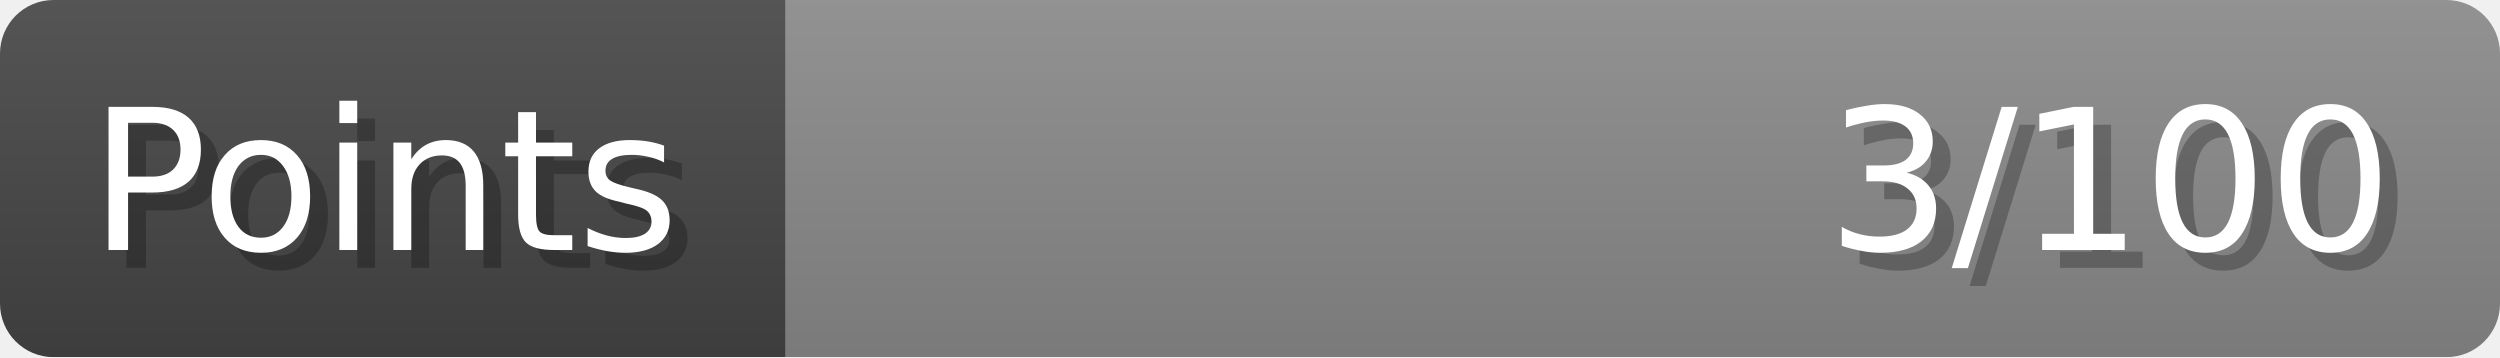
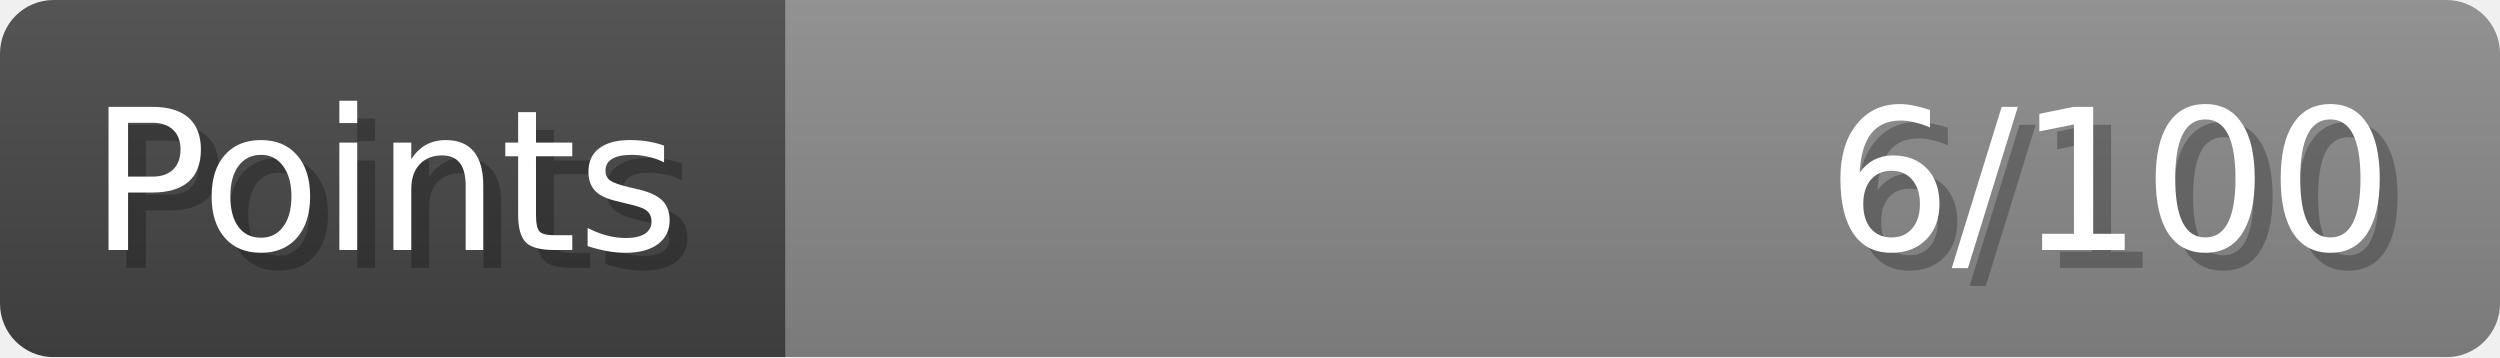
- <svg xmlns="http://www.w3.org/2000/svg" width="140px" height="20px" role="img" aria-label="Points: 3/100">
+ <svg xmlns="http://www.w3.org/2000/svg" width="140px" height="20px" role="img" aria-label="Points: 6/100">
  <linearGradient id="a" x2="0" y2="100%">
    <stop offset="0" stop-opacity=".1" stop-color="#EEE" />
    <stop offset="1" stop-opacity=".1" />
  </linearGradient>
  <mask id="m">
    <rect width="100%" height="100%" rx="3" fill="#FFF" />
  </mask>
  <g mask="url(#m)">
    <rect x="0" y="0" width="44" height="20" fill="#444" />
    <svg x="44" y="0" width="96" height="20">
      <rect width="100%" height="100%" fill="#888888" />
      <rect width="0%" height="100%" fill="#33CC11" transform="">
-         <animate attributeName="width" begin="0.5s" dur="600ms" from="0%" to="3%" repeatCount="1" fill="freeze" calcMode="spline" keyTimes="0; 1" keySplines="0.3, 0.61, 0.355, 1" />
+         <animate attributeName="width" begin="0.5s" dur="600ms" from="0%" to="6%" repeatCount="1" fill="freeze" calcMode="spline" keyTimes="0; 1" keySplines="0.3, 0.61, 0.355, 1" />
      </rect>
    </svg>
    <rect width="140" height="20" fill="url(#a)" />
  </g>
  <g aria-hidden="true" font-size="11" font-family="Verdana, DejaVu Sans, sans-serif" fill="#FFFFFF">
    <text x="6" y="15" fill="#000" opacity="0.25">Points</text>
    <text x="5" y="14">Points</text>
-     <text x="135" y="15" fill="#000" opacity="0.25" text-anchor="end">3/100</text>
-     <text x="134" y="14" text-anchor="end">3/100</text>
+     <text x="135" y="15" fill="#000" opacity="0.25" text-anchor="end">6/100</text>
+     <text x="134" y="14" text-anchor="end">6/100</text>
  </g>
</svg>
